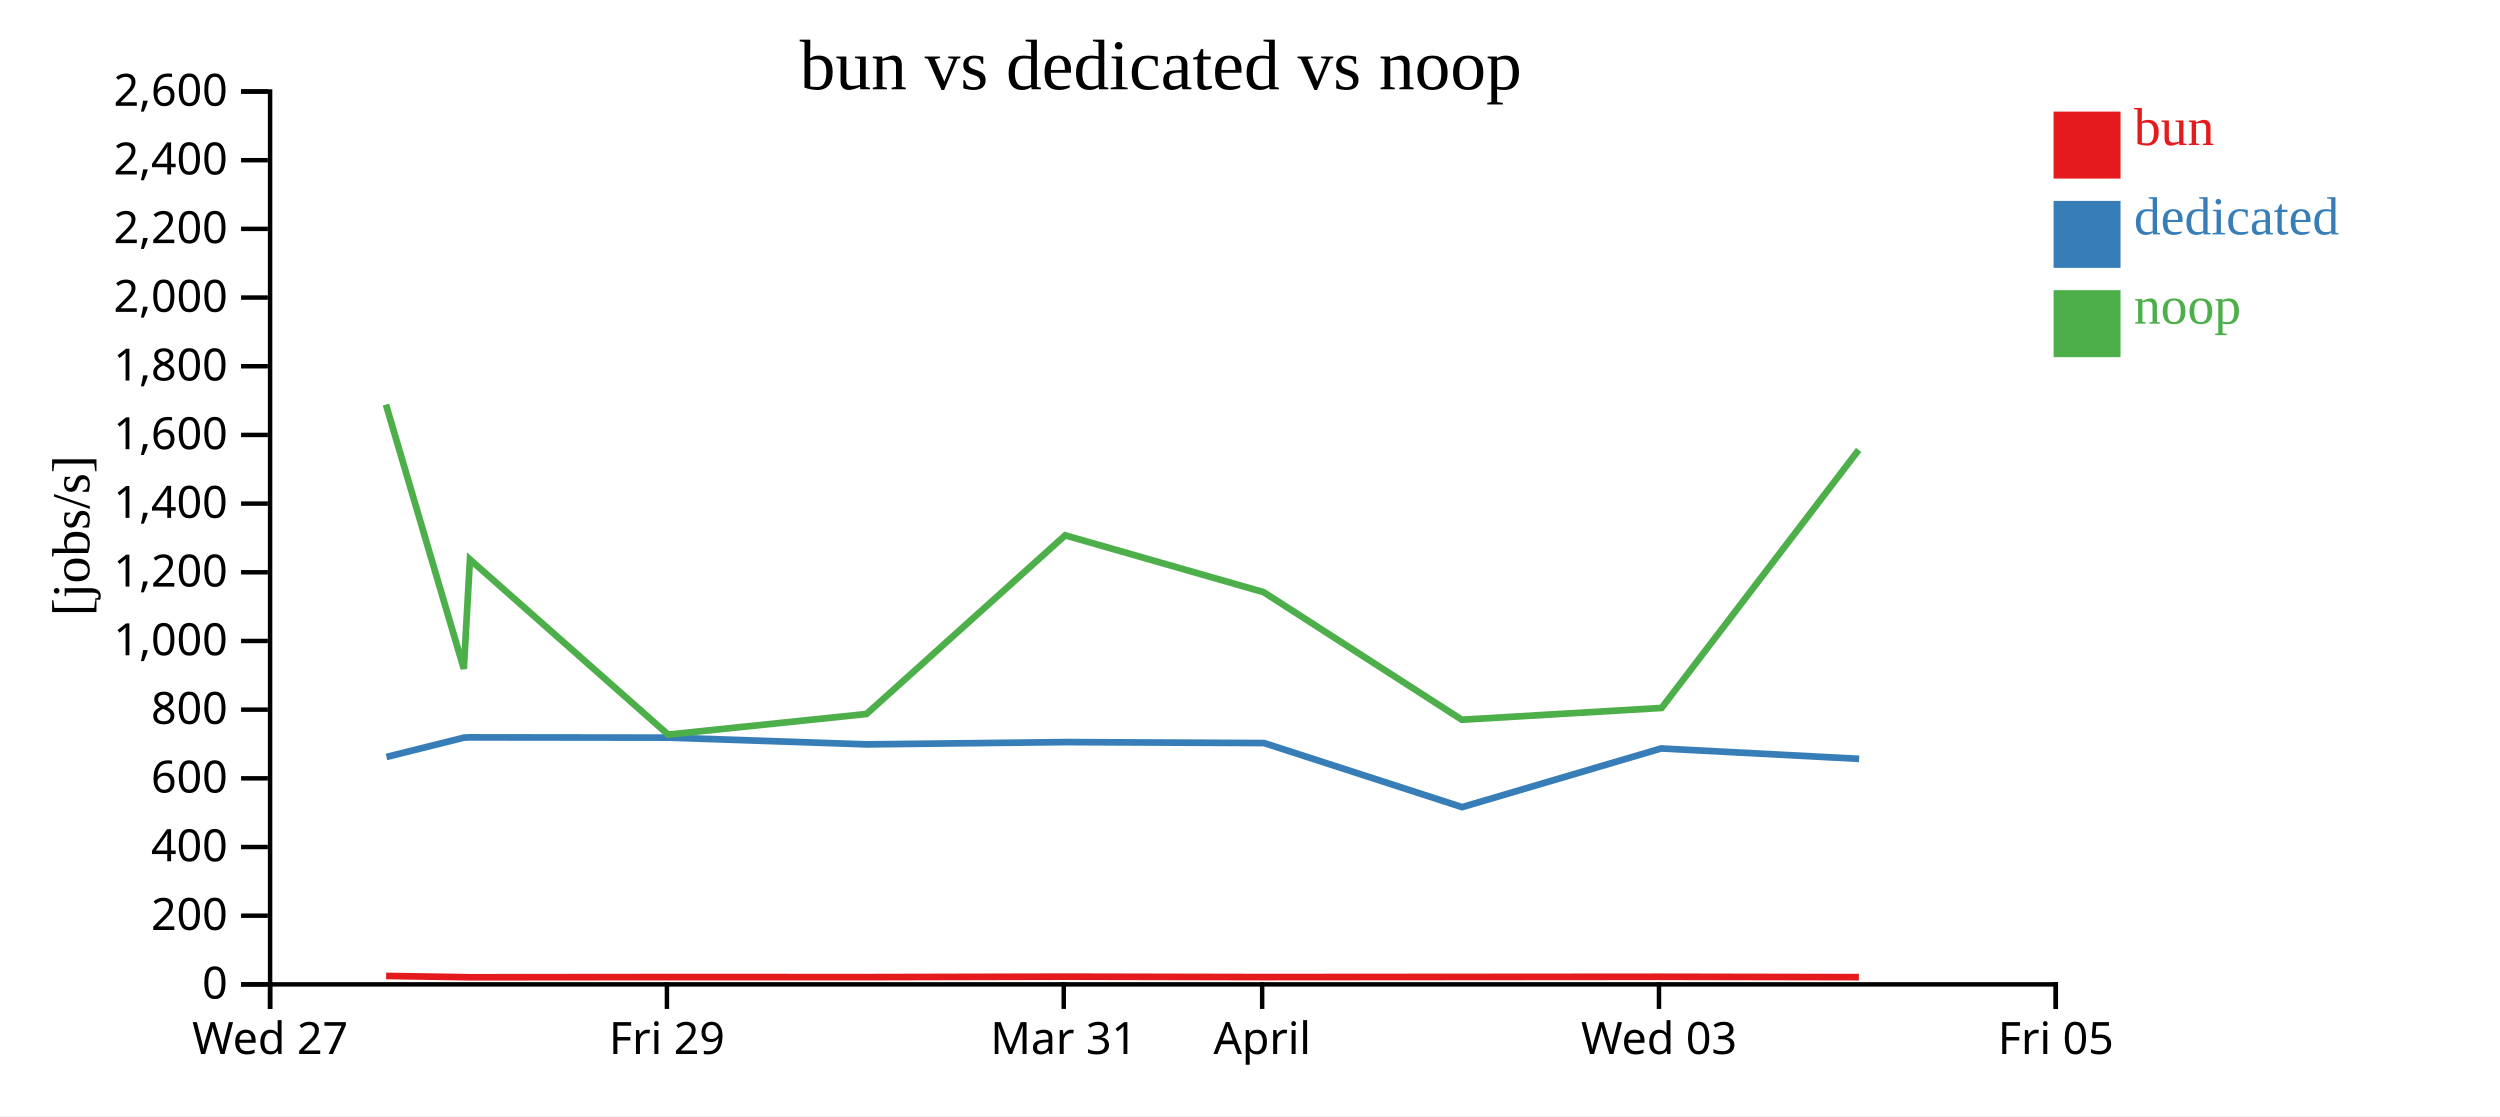
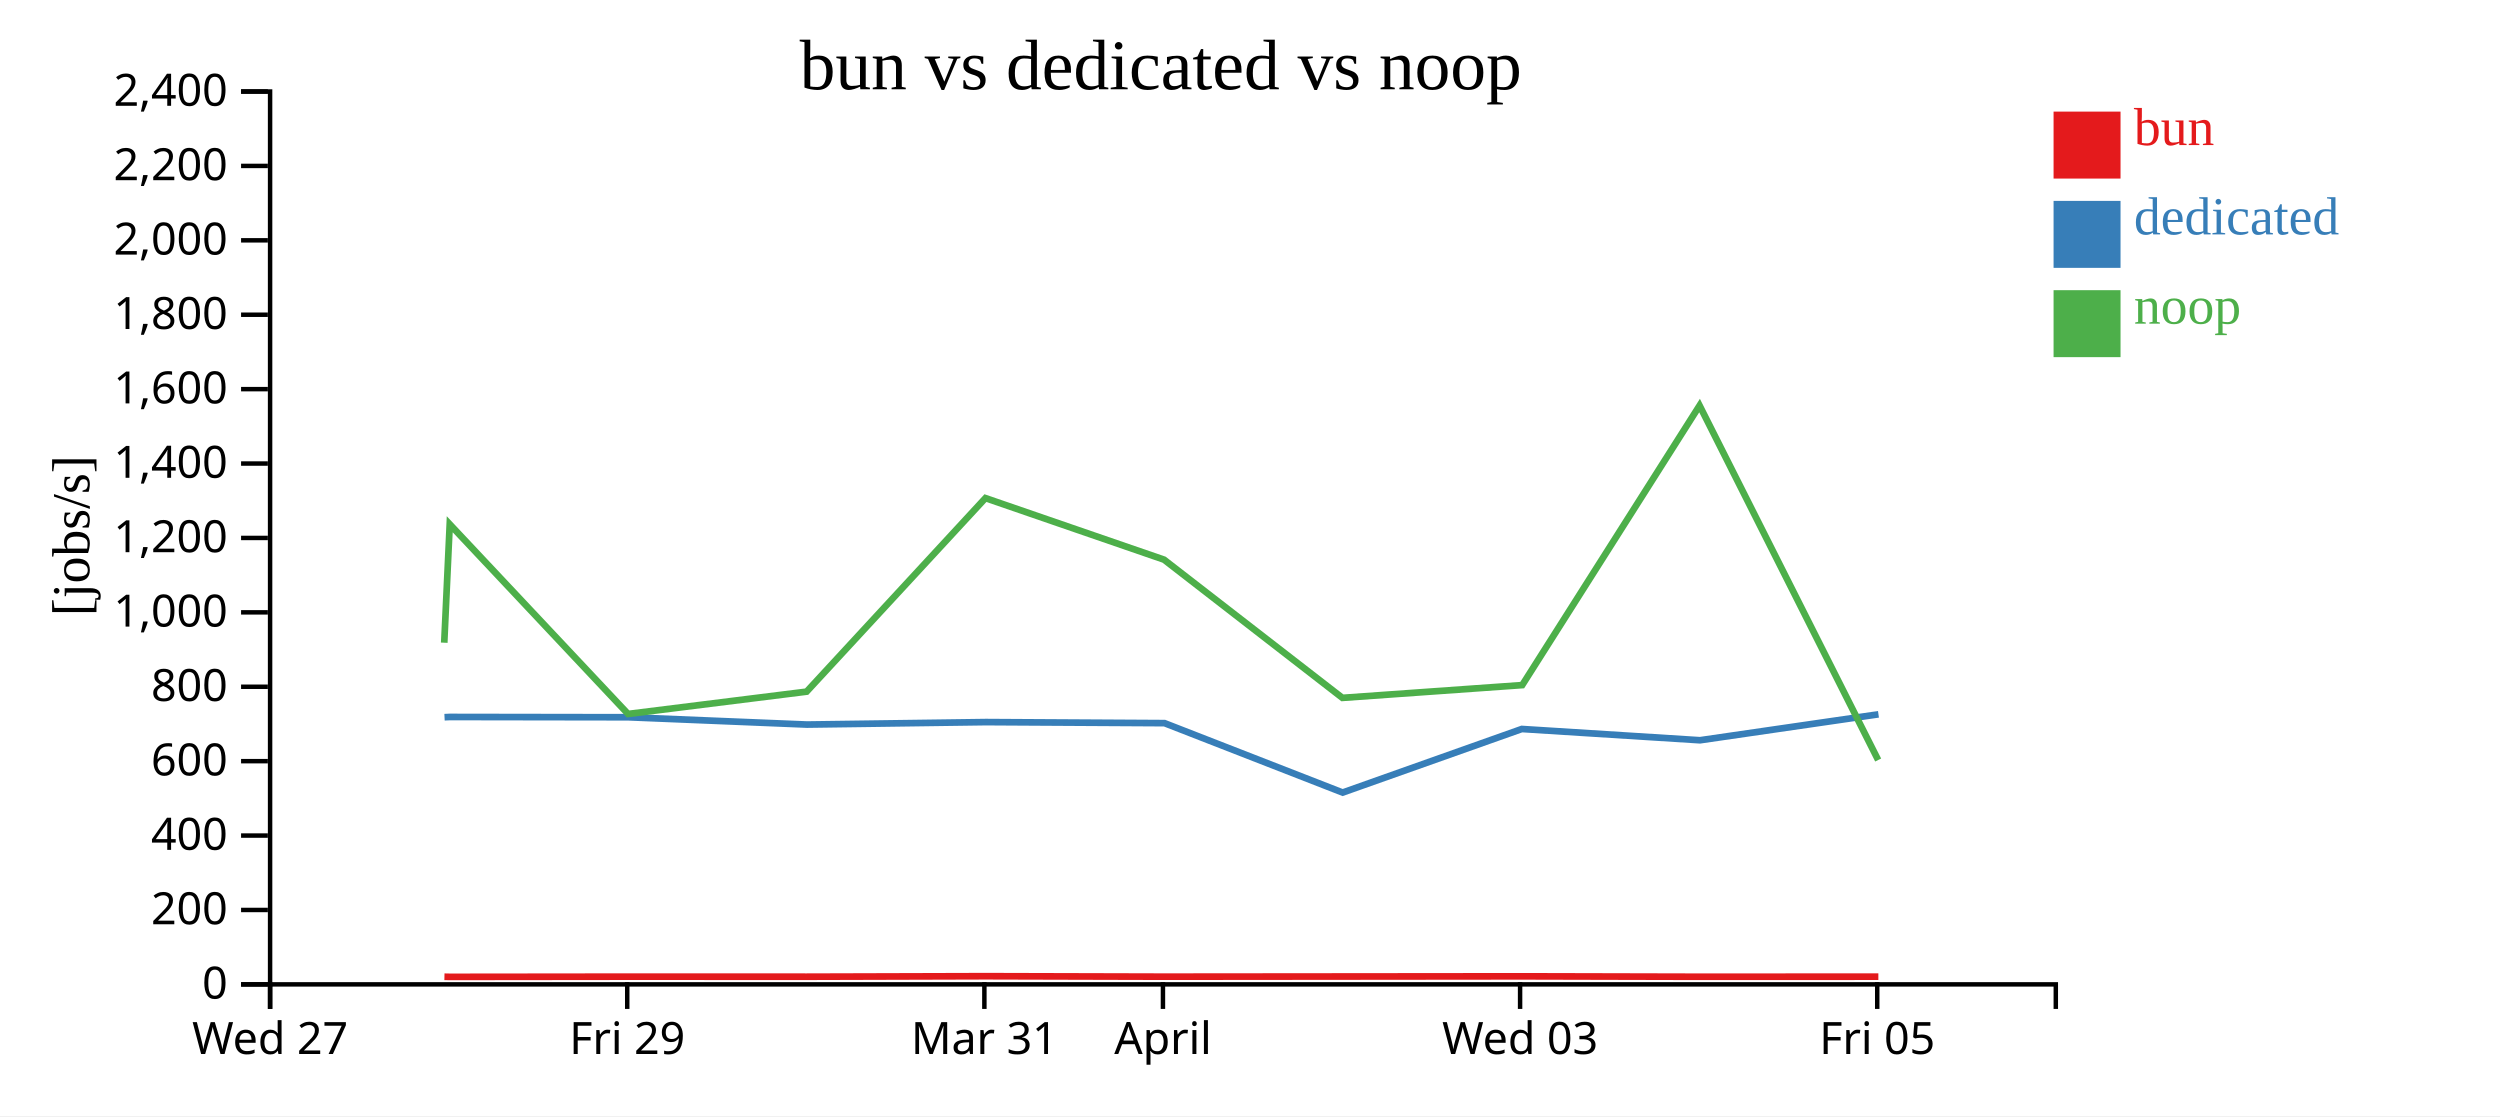
<svg xmlns="http://www.w3.org/2000/svg" width="560" height="250">
  <rect width="100%" height="100%" fill="white" />
  <g transform="translate(60,20)">
    <g transform="translate(0,200)" fill="none" font-size="10" font-family="sans-serif" text-anchor="middle">
      <path class="domain" stroke="currentColor" d="M0.5,6V0.5H400.5V6" />
      <g class="tick" opacity="1" transform="translate(0.5,0)">
        <line stroke="currentColor" y2="6" />
        <text fill="currentColor" y="9" dy="0.71em">Wed 27</text>
      </g>
-       <g class="tick" opacity="1" transform="translate(89.38889,0)">
+       <g class="tick" opacity="1" transform="translate(80.5,0)">
        <line stroke="currentColor" y2="6" />
        <text fill="currentColor" y="9" dy="0.71em">Fri 29</text>
      </g>
-       <g class="tick" opacity="1" transform="translate(178.2778,0)">
+       <g class="tick" opacity="1" transform="translate(160.5,0)">
        <line stroke="currentColor" y2="6" />
        <text fill="currentColor" y="9" dy="0.71em">Mar 31</text>
      </g>
-       <g class="tick" opacity="1" transform="translate(222.7222,0)">
+       <g class="tick" opacity="1" transform="translate(200.5,0)">
        <line stroke="currentColor" y2="6" />
        <text fill="currentColor" y="9" dy="0.71em">April</text>
      </g>
-       <g class="tick" opacity="1" transform="translate(311.6111,0)">
+       <g class="tick" opacity="1" transform="translate(280.5,0)">
        <line stroke="currentColor" y2="6" />
        <text fill="currentColor" y="9" dy="0.71em">Wed 03</text>
      </g>
-       <g class="tick" opacity="1" transform="translate(400.5,0)">
+       <g class="tick" opacity="1" transform="translate(360.5,0)">
        <line stroke="currentColor" y2="6" />
        <text fill="currentColor" y="9" dy="0.71em">Fri 05</text>
      </g>
    </g>
    <g fill="none" font-size="10" font-family="sans-serif" text-anchor="end">
      <path class="domain" stroke="currentColor" d="M-6,200.5H0.5V0.5H-6" />
      <g class="tick" opacity="1" transform="translate(0,200.5)">
        <line stroke="currentColor" x2="-6" />
        <text fill="currentColor" x="-9" dy="0.32em">0</text>
      </g>
-       <g class="tick" opacity="1" transform="translate(0,185.1154)">
+       <g class="tick" opacity="1" transform="translate(0,183.8333)">
        <line stroke="currentColor" x2="-6" />
        <text fill="currentColor" x="-9" dy="0.32em">200</text>
      </g>
-       <g class="tick" opacity="1" transform="translate(0,169.7308)">
+       <g class="tick" opacity="1" transform="translate(0,167.1667)">
        <line stroke="currentColor" x2="-6" />
        <text fill="currentColor" x="-9" dy="0.32em">400</text>
      </g>
-       <g class="tick" opacity="1" transform="translate(0,154.3462)">
+       <g class="tick" opacity="1" transform="translate(0,150.5)">
        <line stroke="currentColor" x2="-6" />
        <text fill="currentColor" x="-9" dy="0.32em">600</text>
      </g>
-       <g class="tick" opacity="1" transform="translate(0,138.9615)">
+       <g class="tick" opacity="1" transform="translate(0,133.8333)">
        <line stroke="currentColor" x2="-6" />
        <text fill="currentColor" x="-9" dy="0.32em">800</text>
      </g>
-       <g class="tick" opacity="1" transform="translate(0,123.5769)">
+       <g class="tick" opacity="1" transform="translate(0,117.1667)">
        <line stroke="currentColor" x2="-6" />
        <text fill="currentColor" x="-9" dy="0.32em">1,000</text>
      </g>
-       <g class="tick" opacity="1" transform="translate(0,108.1923)">
+       <g class="tick" opacity="1" transform="translate(0,100.5)">
        <line stroke="currentColor" x2="-6" />
        <text fill="currentColor" x="-9" dy="0.32em">1,200</text>
      </g>
-       <g class="tick" opacity="1" transform="translate(0,92.80769)">
+       <g class="tick" opacity="1" transform="translate(0,83.83333)">
        <line stroke="currentColor" x2="-6" />
        <text fill="currentColor" x="-9" dy="0.32em">1,400</text>
      </g>
-       <g class="tick" opacity="1" transform="translate(0,77.42308)">
+       <g class="tick" opacity="1" transform="translate(0,67.16667)">
        <line stroke="currentColor" x2="-6" />
        <text fill="currentColor" x="-9" dy="0.32em">1,600</text>
      </g>
-       <g class="tick" opacity="1" transform="translate(0,62.03846)">
+       <g class="tick" opacity="1" transform="translate(0,50.5)">
        <line stroke="currentColor" x2="-6" />
        <text fill="currentColor" x="-9" dy="0.32em">1,800</text>
      </g>
-       <g class="tick" opacity="1" transform="translate(0,46.65385)">
+       <g class="tick" opacity="1" transform="translate(0,33.83333)">
        <line stroke="currentColor" x2="-6" />
        <text fill="currentColor" x="-9" dy="0.32em">2,000</text>
      </g>
-       <g class="tick" opacity="1" transform="translate(0,31.26923)">
+       <g class="tick" opacity="1" transform="translate(0,17.16667)">
        <line stroke="currentColor" x2="-6" />
        <text fill="currentColor" x="-9" dy="0.32em">2,200</text>
      </g>
-       <g class="tick" opacity="1" transform="translate(0,15.88462)">
+       <g class="tick" opacity="1" transform="translate(0,0.5)">
        <line stroke="currentColor" x2="-6" />
        <text fill="currentColor" x="-9" dy="0.32em">2,400</text>
-       </g>
-       <g class="tick" opacity="1" transform="translate(0,0.5)">
-         <line stroke="currentColor" x2="-6" />
-         <text fill="currentColor" x="-9" dy="0.32em">2,600</text>
      </g>
    </g>
    <text text-anchor="middle" style="font-size: 12px" transform="rotate(-90)" y="-40" x="-100">[jobs/s]</text>
    <text text-anchor="middle" style="font-size: 16px" y="0" x="200">bun vs dedicated vs noop</text>
-     <path class="line" fill="none" stroke="#e41a1c" stroke-width="1.5" d="M26.492,198.61L43.948,198.886L45.316,198.909L89.702,198.867L134.137,198.878L178.645,198.771L223.09,198.869L267.492,198.834L312.242,198.797L356.387,198.885" />
-     <path class="line" fill="none" stroke="#377eb8" stroke-width="1.5" d="M26.575,149.558L43.971,145.221L45.285,145.17L89.693,145.229L134.178,146.742L178.717,146.231L223.175,146.447L267.506,160.799L312.099,147.655L356.444,149.984" />
-     <path class="line" fill="none" stroke="#4daf4a" stroke-width="1.5" d="M26.451,70.618L43.898,129.816L45.267,105.324L89.654,144.548L134.091,139.935L178.6,99.916L223.044,112.643L267.445,141.219L312.196,138.581L356.338,80.78" />
+     <path class="line" fill="none" stroke="#e41a1c" stroke-width="1.5" d="M39.553,198.793L40.784,198.819L80.732,198.773L120.724,198.784L160.78,198.669L200.781,198.775L240.743,198.737L281.018,198.696L320.748,198.792L360.752,198.775" />
+     <path class="line" fill="none" stroke="#377eb8" stroke-width="1.5" d="M39.574,140.656L40.756,140.601L80.724,140.665L120.76,142.304L160.845,141.751L200.857,141.984L240.755,157.532L280.889,143.293L320.8,145.816L360.775,140.005" />
+     <path class="line" fill="none" stroke="#4daf4a" stroke-width="1.5" d="M39.509,123.967L40.74,97.434L80.689,139.927L120.682,134.929L160.74,91.576L200.74,105.363L240.701,136.321L280.977,133.462L320.704,70.846L360.709,150.244" />
    <rect class="dot" x="400" y="5" width="15" height="15" style="fill: #e41a1c;" />
    <rect class="dot" x="400" y="25" width="15" height="15" style="fill: #377eb8;" />
    <rect class="dot" x="400" y="45" width="15" height="15" style="fill: #4daf4a;" />
    <text class="label" x="418" y="12.5" style="fill: #e41a1c; alignment-baseline: middle;" text-anchor="left">bun</text>
    <text class="label" x="418" y="32.5" style="fill: #377eb8; alignment-baseline: middle;" text-anchor="left">dedicated</text>
    <text class="label" x="418" y="52.5" style="fill: #4daf4a; alignment-baseline: middle;" text-anchor="left">noop</text>
  </g>
</svg>
